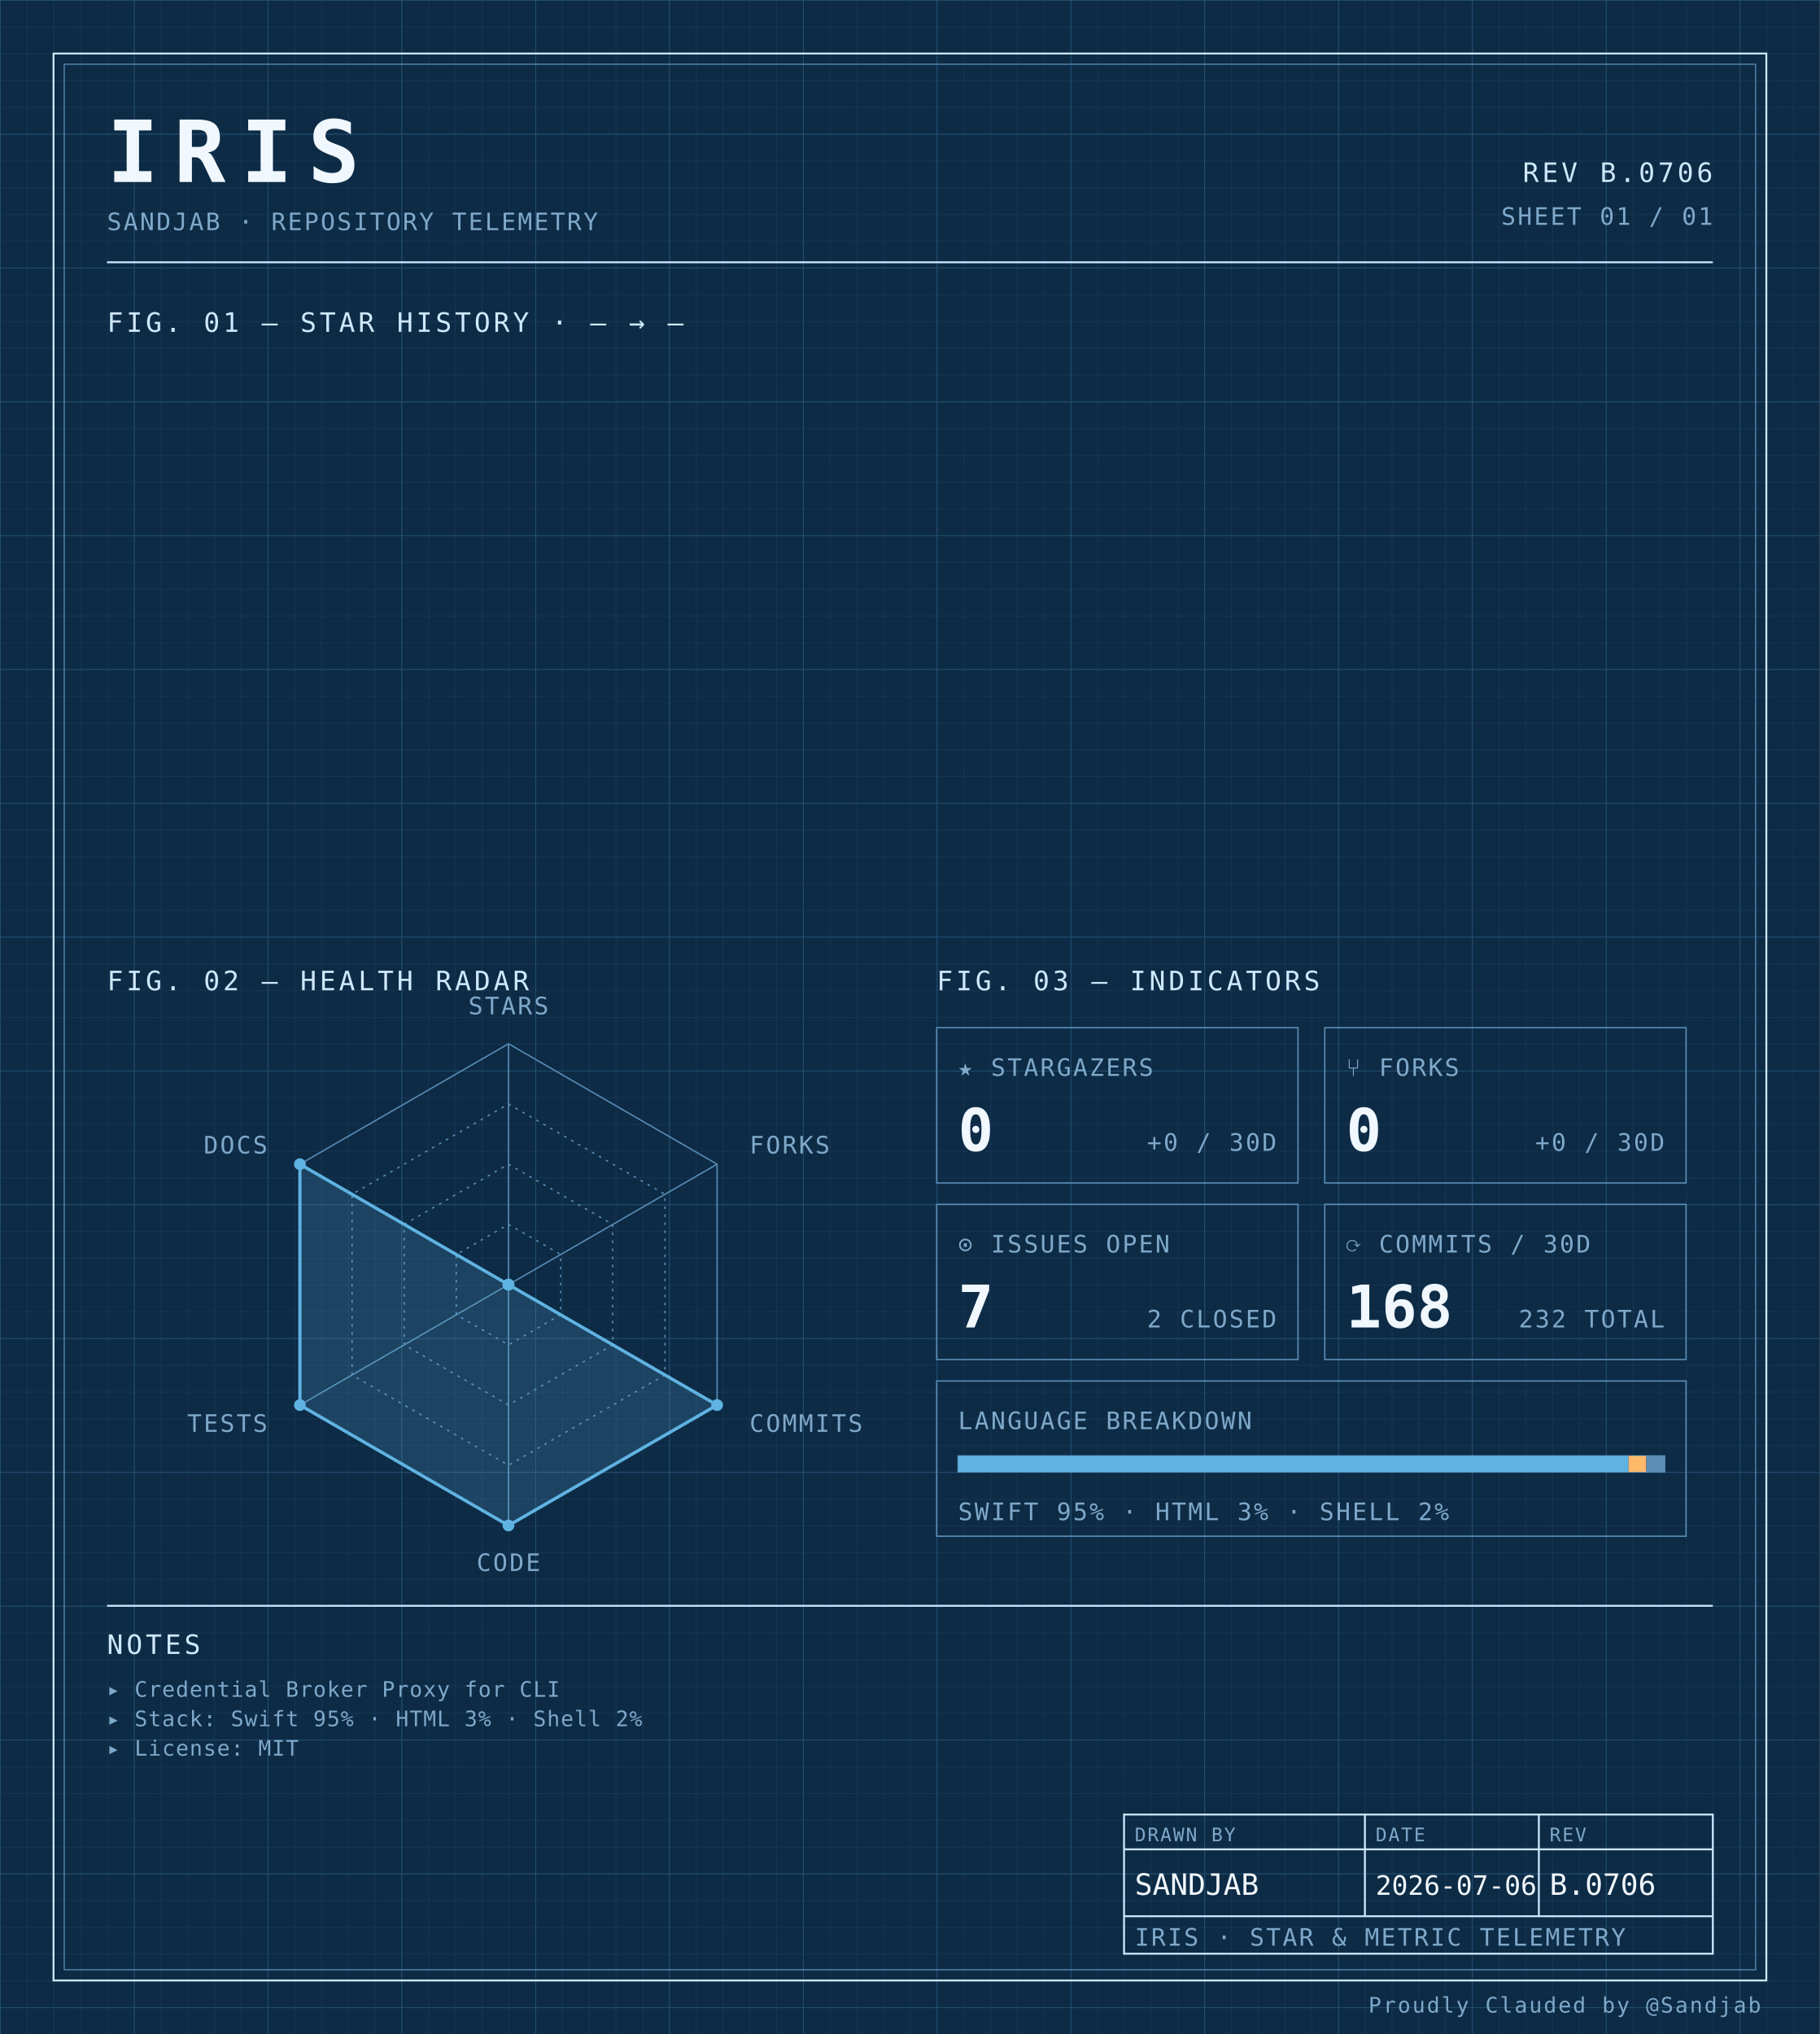
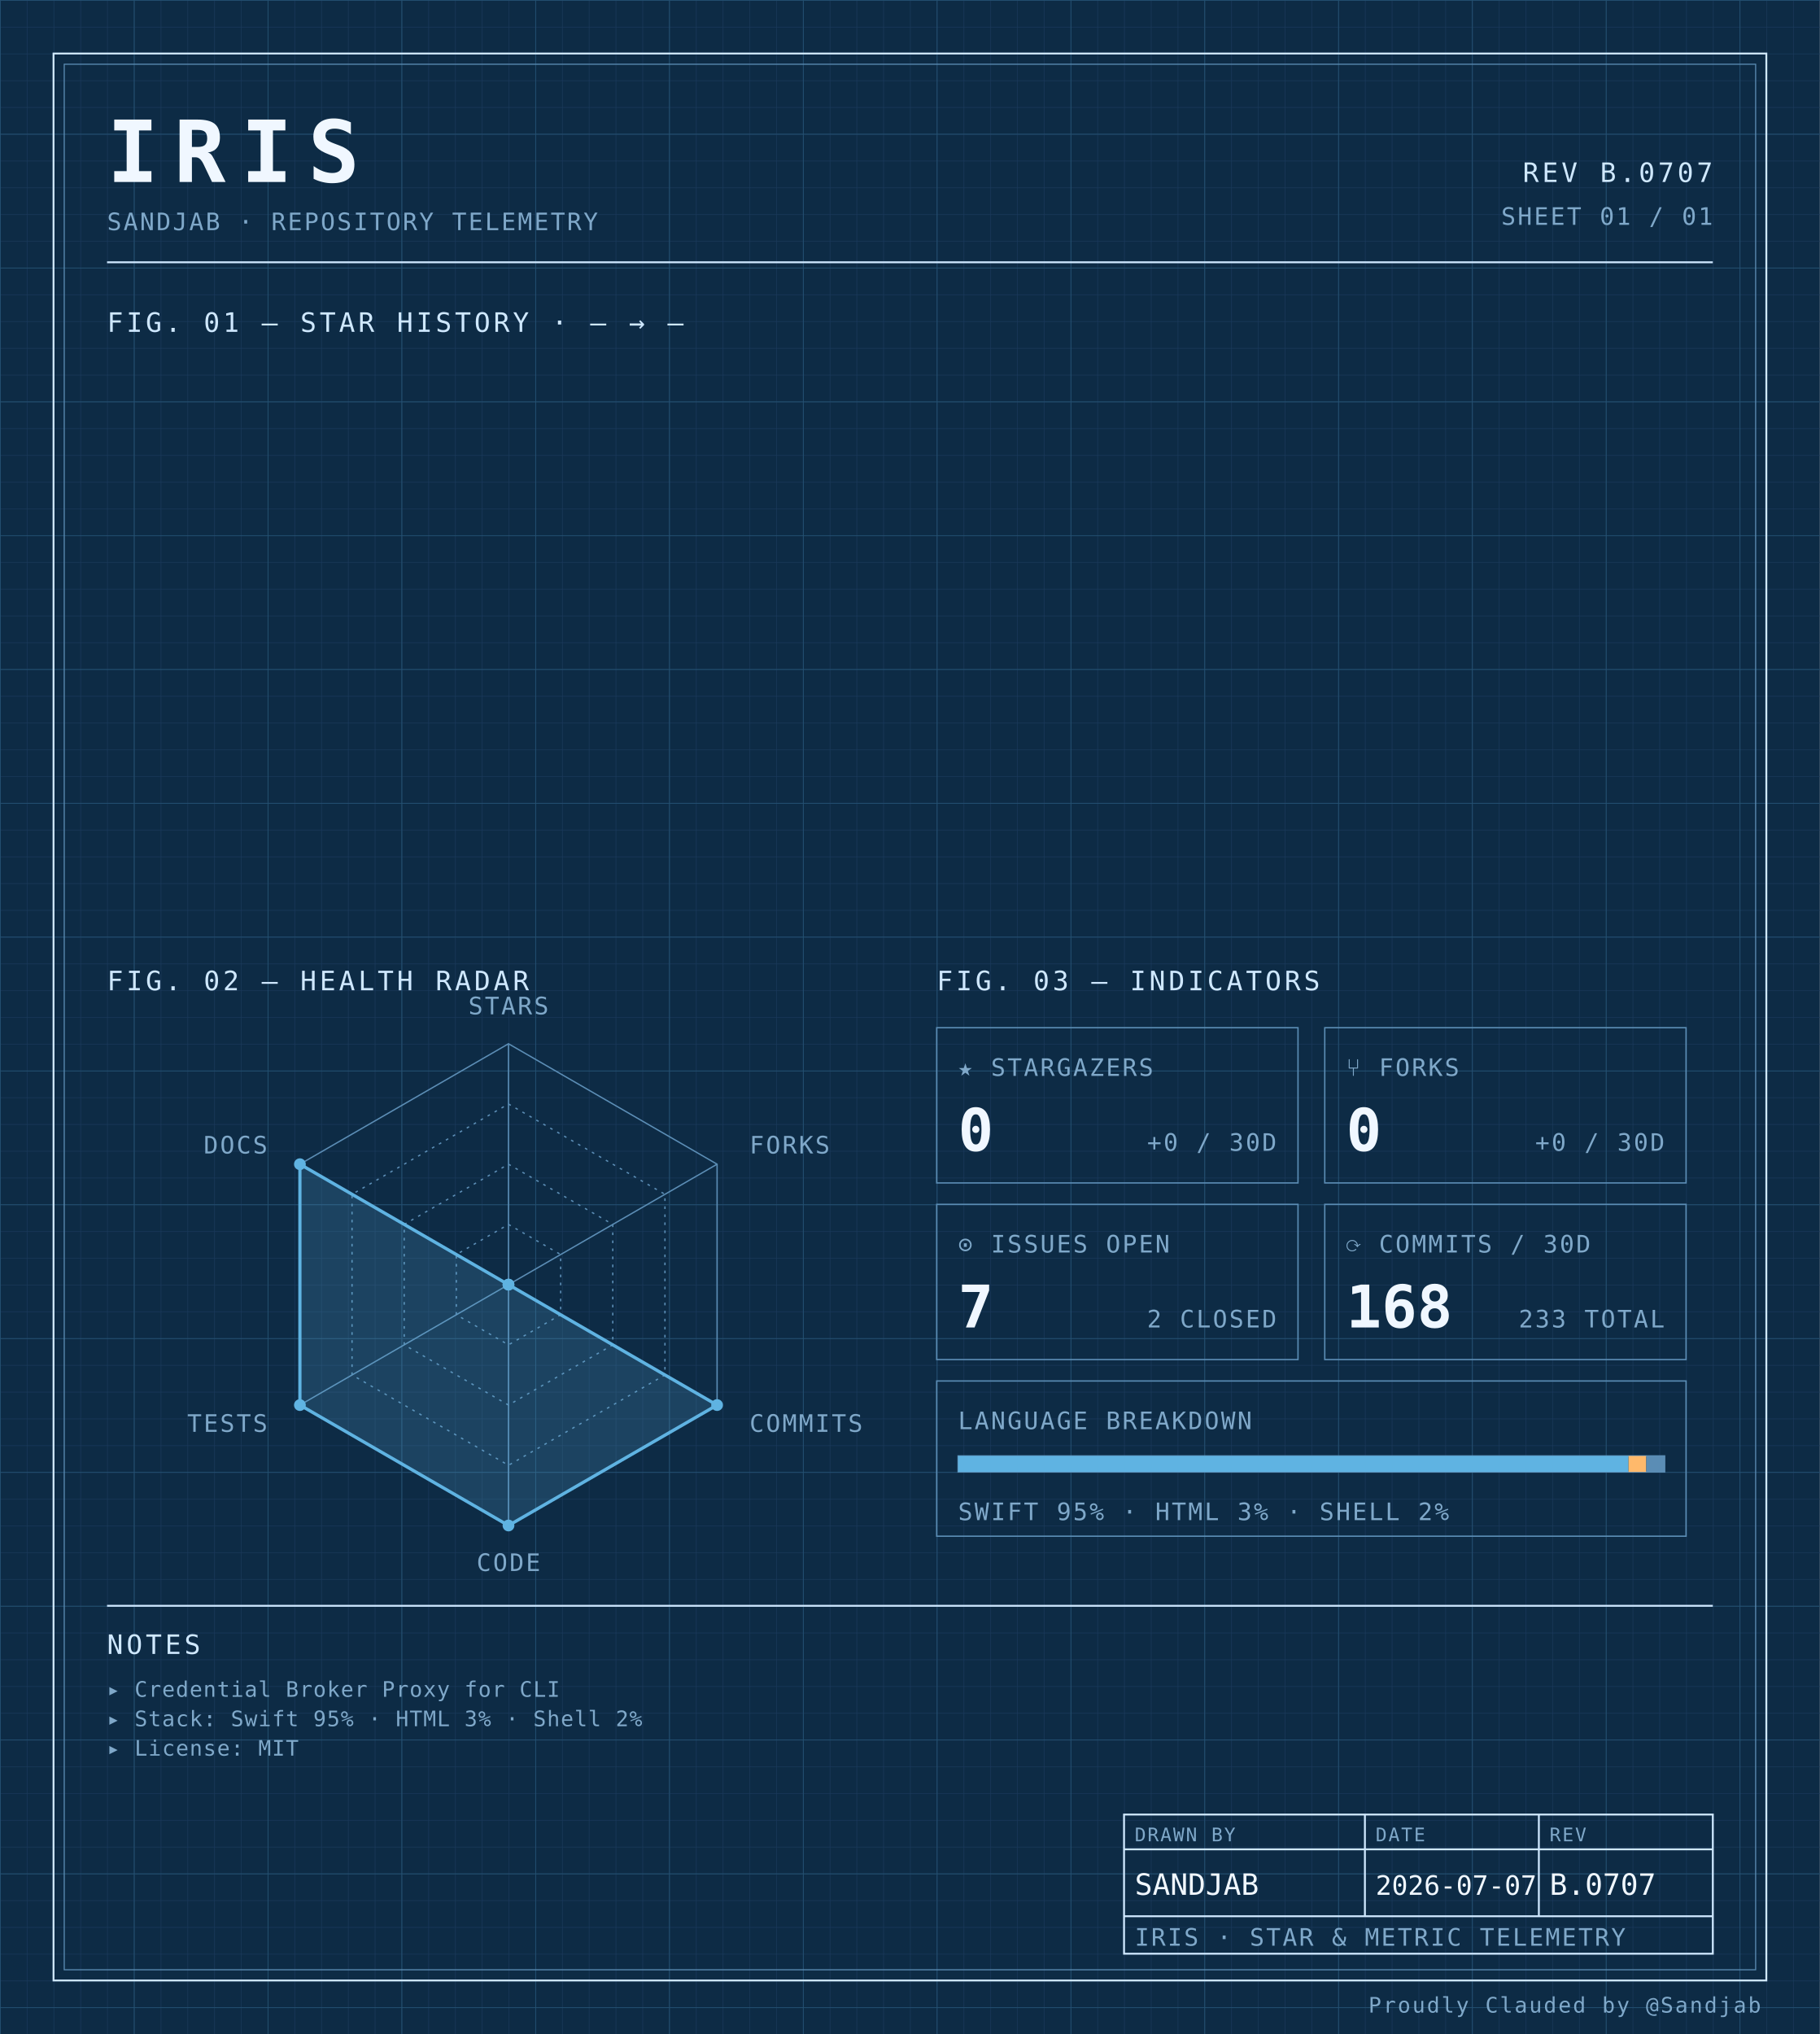
<svg xmlns="http://www.w3.org/2000/svg" width="100%" viewBox="0 0 680 760" role="img">
  <defs>
    <pattern id="grid-fine" width="10" height="10" patternUnits="userSpaceOnUse">
      <path d="M10 0H0V10" fill="none" stroke="#1a3a5c" stroke-width="0.4" />
    </pattern>
    <pattern id="grid-major" width="50" height="50" patternUnits="userSpaceOnUse">
      <path d="M50 0H0V50" fill="none" stroke="#245273" stroke-width="0.5" />
    </pattern>
  </defs>
  <rect x="0" y="0" width="680" height="760" fill="#0d2b45" />
  <rect x="0" y="0" width="680" height="760" fill="url(#grid-fine)" />
  <rect x="0" y="0" width="680" height="760" fill="url(#grid-major)" />
  <rect x="20" y="20" width="640" height="720" fill="none" stroke="#cfe8ff" stroke-width="0.7" />
  <rect x="24" y="24" width="632" height="712" fill="none" stroke="#5b8db5" stroke-width="0.4" />
  <text x="40" y="68" font-family="ui-monospace, 'SF Mono', 'JetBrains Mono', 'Cascadia Code', Consolas, monospace" font-size="32" font-weight="700" fill="#f0f7ff" text-anchor="start" letter-spacing="0.18em">IRIS</text>
  <text x="40" y="86" font-family="ui-monospace, 'SF Mono', 'JetBrains Mono', 'Cascadia Code', Consolas, monospace" font-size="9" font-weight="400" fill="#7fa8c9" text-anchor="start" letter-spacing="0.08em">SANDJAB · REPOSITORY TELEMETRY</text>
-   <text x="640" y="68" font-family="ui-monospace, 'SF Mono', 'JetBrains Mono', 'Cascadia Code', Consolas, monospace" font-size="10" font-weight="400" fill="#cfe8ff" text-anchor="end" letter-spacing="0.12em">REV B.0706</text>
+   <text x="640" y="68" font-family="ui-monospace, 'SF Mono', 'JetBrains Mono', 'Cascadia Code', Consolas, monospace" font-size="10" font-weight="400" fill="#cfe8ff" text-anchor="end" letter-spacing="0.12em">REV B.0707</text>
  <text x="640" y="84" font-family="ui-monospace, 'SF Mono', 'JetBrains Mono', 'Cascadia Code', Consolas, monospace" font-size="9" font-weight="400" fill="#7fa8c9" text-anchor="end" letter-spacing="0.08em">SHEET 01 / 01</text>
  <line x1="40" y1="98" x2="640" y2="98" stroke="#cfe8ff" stroke-width="0.7" />
  <text x="40" y="124" font-family="ui-monospace, 'SF Mono', 'JetBrains Mono', 'Cascadia Code', Consolas, monospace" font-size="10" font-weight="400" fill="#cfe8ff" text-anchor="start" letter-spacing="0.12em">FIG. 01 — STAR HISTORY · — → —</text>
  <text x="40" y="370" font-family="ui-monospace, 'SF Mono', 'JetBrains Mono', 'Cascadia Code', Consolas, monospace" font-size="10" font-weight="400" fill="#cfe8ff" text-anchor="start" letter-spacing="0.12em">FIG. 02 — HEALTH RADAR</text>
  <g transform="translate(190 480)">
    <polygon points="0.00,-90.00 77.94,-45.00 77.94,45.00 0.00,90.00 -77.94,45.00 -77.94,-45.00" fill="none" stroke="#5b8db5" stroke-width="0.5" />
    <polygon points="0.00,-67.50 58.46,-33.75 58.46,33.75 0.00,67.50 -58.46,33.75 -58.46,-33.75" fill="none" stroke="#5b8db5" stroke-width="0.5" stroke-dasharray="1,2" />
    <polygon points="0.00,-45.00 38.97,-22.50 38.97,22.50 0.00,45.00 -38.97,22.50 -38.97,-22.50" fill="none" stroke="#5b8db5" stroke-width="0.5" stroke-dasharray="1,2" />
    <polygon points="0.00,-22.50 19.49,-11.25 19.49,11.25 0.00,22.50 -19.49,11.25 -19.49,-11.25" fill="none" stroke="#5b8db5" stroke-width="0.5" stroke-dasharray="1,2" />
    <line x1="0" y1="0" x2="0.00" y2="-90.00" stroke="#5b8db5" stroke-width="0.5" />
    <line x1="0" y1="0" x2="77.94" y2="-45.00" stroke="#5b8db5" stroke-width="0.5" />
    <line x1="0" y1="0" x2="77.94" y2="45.00" stroke="#5b8db5" stroke-width="0.5" />
    <line x1="0" y1="0" x2="0.00" y2="90.00" stroke="#5b8db5" stroke-width="0.5" />
    <line x1="0" y1="0" x2="-77.94" y2="45.00" stroke="#5b8db5" stroke-width="0.5" />
    <line x1="0" y1="0" x2="-77.94" y2="-45.00" stroke="#5b8db5" stroke-width="0.5" />
    <polygon points="0.00,0.00 0.00,0.00 77.94,45.00 0.00,90.00 -77.94,45.00 -77.94,-45.00" fill="#5fb3e2" fill-opacity="0.18" stroke="#5fb3e2" stroke-width="1.2" />
    <circle cx="0.00" cy="0.00" r="2.2" fill="#5fb3e2" />
    <circle cx="0.00" cy="0.00" r="2.2" fill="#5fb3e2" />
    <circle cx="77.94" cy="45.00" r="2.2" fill="#5fb3e2" />
    <circle cx="0.00" cy="90.00" r="2.2" fill="#5fb3e2" />
    <circle cx="-77.94" cy="45.00" r="2.2" fill="#5fb3e2" />
    <circle cx="-77.94" cy="-45.00" r="2.2" fill="#5fb3e2" />
    <text x="6.3681633555662356e-15" y="-101" font-family="ui-monospace, 'SF Mono', 'JetBrains Mono', 'Cascadia Code', Consolas, monospace" font-size="9" font-weight="400" fill="#7fa8c9" text-anchor="middle" letter-spacing="0.08em">STARS</text>
    <text x="90.067" y="-49" font-family="ui-monospace, 'SF Mono', 'JetBrains Mono', 'Cascadia Code', Consolas, monospace" font-size="9" font-weight="400" fill="#7fa8c9" text-anchor="start" letter-spacing="0.08em">FORKS</text>
    <text x="90.067" y="55" font-family="ui-monospace, 'SF Mono', 'JetBrains Mono', 'Cascadia Code', Consolas, monospace" font-size="9" font-weight="400" fill="#7fa8c9" text-anchor="start" letter-spacing="0.08em">COMMITS</text>
    <text x="6.3681633555662356e-15" y="107" font-family="ui-monospace, 'SF Mono', 'JetBrains Mono', 'Cascadia Code', Consolas, monospace" font-size="9" font-weight="400" fill="#7fa8c9" text-anchor="middle" letter-spacing="0.08em">CODE</text>
    <text x="-90.067" y="55" font-family="ui-monospace, 'SF Mono', 'JetBrains Mono', 'Cascadia Code', Consolas, monospace" font-size="9" font-weight="400" fill="#7fa8c9" text-anchor="end" letter-spacing="0.08em">TESTS</text>
    <text x="-90.067" y="-49" font-family="ui-monospace, 'SF Mono', 'JetBrains Mono', 'Cascadia Code', Consolas, monospace" font-size="9" font-weight="400" fill="#7fa8c9" text-anchor="end" letter-spacing="0.08em">DOCS</text>
  </g>
  <text x="350" y="370" font-family="ui-monospace, 'SF Mono', 'JetBrains Mono', 'Cascadia Code', Consolas, monospace" font-size="10" font-weight="400" fill="#cfe8ff" text-anchor="start" letter-spacing="0.12em">FIG. 03 — INDICATORS</text>
  <rect x="350" y="384" width="135" height="58" fill="none" stroke="#5b8db5" stroke-width="0.5" />
  <text x="358" y="402" font-family="ui-monospace, 'SF Mono', 'JetBrains Mono', 'Cascadia Code', Consolas, monospace" font-size="9" font-weight="400" fill="#7fa8c9" text-anchor="start" letter-spacing="0.08em">★ STARGAZERS</text>
  <text x="358" y="430" font-family="ui-monospace, 'SF Mono', 'JetBrains Mono', 'Cascadia Code', Consolas, monospace" font-size="22" font-weight="700" fill="#f0f7ff" text-anchor="start" letter-spacing="normal">0</text>
  <text x="477" y="430" font-family="ui-monospace, 'SF Mono', 'JetBrains Mono', 'Cascadia Code', Consolas, monospace" font-size="9" font-weight="400" fill="#7fa8c9" text-anchor="end" letter-spacing="0.08em">+0 / 30D</text>
  <rect x="495" y="384" width="135" height="58" fill="none" stroke="#5b8db5" stroke-width="0.5" />
  <text x="503" y="402" font-family="ui-monospace, 'SF Mono', 'JetBrains Mono', 'Cascadia Code', Consolas, monospace" font-size="9" font-weight="400" fill="#7fa8c9" text-anchor="start" letter-spacing="0.08em">⑂ FORKS</text>
  <text x="503" y="430" font-family="ui-monospace, 'SF Mono', 'JetBrains Mono', 'Cascadia Code', Consolas, monospace" font-size="22" font-weight="700" fill="#f0f7ff" text-anchor="start" letter-spacing="normal">0</text>
  <text x="622" y="430" font-family="ui-monospace, 'SF Mono', 'JetBrains Mono', 'Cascadia Code', Consolas, monospace" font-size="9" font-weight="400" fill="#7fa8c9" text-anchor="end" letter-spacing="0.08em">+0 / 30D</text>
  <rect x="350" y="450" width="135" height="58" fill="none" stroke="#5b8db5" stroke-width="0.5" />
  <text x="358" y="468" font-family="ui-monospace, 'SF Mono', 'JetBrains Mono', 'Cascadia Code', Consolas, monospace" font-size="9" font-weight="400" fill="#7fa8c9" text-anchor="start" letter-spacing="0.08em">⊙ ISSUES OPEN</text>
  <text x="358" y="496" font-family="ui-monospace, 'SF Mono', 'JetBrains Mono', 'Cascadia Code', Consolas, monospace" font-size="22" font-weight="700" fill="#f0f7ff" text-anchor="start" letter-spacing="normal">7</text>
  <text x="477" y="496" font-family="ui-monospace, 'SF Mono', 'JetBrains Mono', 'Cascadia Code', Consolas, monospace" font-size="9" font-weight="400" fill="#7fa8c9" text-anchor="end" letter-spacing="0.08em">2 CLOSED</text>
  <rect x="495" y="450" width="135" height="58" fill="none" stroke="#5b8db5" stroke-width="0.5" />
  <text x="503" y="468" font-family="ui-monospace, 'SF Mono', 'JetBrains Mono', 'Cascadia Code', Consolas, monospace" font-size="9" font-weight="400" fill="#7fa8c9" text-anchor="start" letter-spacing="0.08em">⟳ COMMITS / 30D</text>
  <text x="503" y="496" font-family="ui-monospace, 'SF Mono', 'JetBrains Mono', 'Cascadia Code', Consolas, monospace" font-size="22" font-weight="700" fill="#f0f7ff" text-anchor="start" letter-spacing="normal">168</text>
-   <text x="622" y="496" font-family="ui-monospace, 'SF Mono', 'JetBrains Mono', 'Cascadia Code', Consolas, monospace" font-size="9" font-weight="400" fill="#7fa8c9" text-anchor="end" letter-spacing="0.08em">232 TOTAL</text>
+   <text x="622" y="496" font-family="ui-monospace, 'SF Mono', 'JetBrains Mono', 'Cascadia Code', Consolas, monospace" font-size="9" font-weight="400" fill="#7fa8c9" text-anchor="end" letter-spacing="0.08em">233 TOTAL</text>
  <rect x="350" y="516" width="280" height="58" fill="none" stroke="#5b8db5" stroke-width="0.5" />
  <text x="358" y="534" font-family="ui-monospace, 'SF Mono', 'JetBrains Mono', 'Cascadia Code', Consolas, monospace" font-size="9" font-weight="400" fill="#7fa8c9" text-anchor="start" letter-spacing="0.08em">LANGUAGE BREAKDOWN</text>
  <rect x="358" y="544" width="264" height="6" fill="none" stroke="#5b8db5" stroke-width="0.5" />
  <rect x="358" y="544" width="250.51" height="6" fill="#5fb3e2" />
  <rect x="608.508" y="544" width="6.63" height="6" fill="#ffb96b" />
  <rect x="615.133" y="544" width="6.87" height="6" fill="#5b8db5" />
  <text x="358" y="568" font-family="ui-monospace, 'SF Mono', 'JetBrains Mono', 'Cascadia Code', Consolas, monospace" font-size="9" font-weight="400" fill="#7fa8c9" text-anchor="start" letter-spacing="0.08em">SWIFT 95% · HTML 3% · SHELL 2%</text>
  <line x1="40" y1="600" x2="640" y2="600" stroke="#cfe8ff" stroke-width="0.7" />
  <text x="40" y="618" font-family="ui-monospace, 'SF Mono', 'JetBrains Mono', 'Cascadia Code', Consolas, monospace" font-size="10" font-weight="400" fill="#cfe8ff" text-anchor="start" letter-spacing="0.12em">NOTES</text>
  <text x="40" y="634" font-family="ui-monospace, 'SF Mono', 'JetBrains Mono', 'Cascadia Code', Consolas, monospace" font-size="8" font-weight="400" fill="#7fa8c9" text-anchor="start" letter-spacing="0.04em">▸ Credential Broker Proxy for CLI</text>
  <text x="40" y="645" font-family="ui-monospace, 'SF Mono', 'JetBrains Mono', 'Cascadia Code', Consolas, monospace" font-size="8" font-weight="400" fill="#7fa8c9" text-anchor="start" letter-spacing="0.04em">▸ Stack: Swift 95% · HTML 3% · Shell 2%</text>
  <text x="40" y="656" font-family="ui-monospace, 'SF Mono', 'JetBrains Mono', 'Cascadia Code', Consolas, monospace" font-size="8" font-weight="400" fill="#7fa8c9" text-anchor="start" letter-spacing="0.04em">▸ License: MIT</text>
  <rect x="420" y="678" width="220" height="52" fill="none" stroke="#cfe8ff" stroke-width="0.7" />
  <line x1="420" y1="691" x2="640" y2="691" stroke="#cfe8ff" stroke-width="0.7" />
  <line x1="420" y1="716" x2="640" y2="716" stroke="#cfe8ff" stroke-width="0.7" />
  <line x1="510" y1="678" x2="510" y2="716" stroke="#cfe8ff" stroke-width="0.7" />
  <line x1="575" y1="678" x2="575" y2="716" stroke="#cfe8ff" stroke-width="0.7" />
  <text x="424" y="688" font-family="ui-monospace, 'SF Mono', 'JetBrains Mono', 'Cascadia Code', Consolas, monospace" font-size="7" font-weight="400" fill="#7fa8c9" text-anchor="start" letter-spacing="0.08em">DRAWN BY</text>
  <text x="514" y="688" font-family="ui-monospace, 'SF Mono', 'JetBrains Mono', 'Cascadia Code', Consolas, monospace" font-size="7" font-weight="400" fill="#7fa8c9" text-anchor="start" letter-spacing="0.08em">DATE</text>
  <text x="579" y="688" font-family="ui-monospace, 'SF Mono', 'JetBrains Mono', 'Cascadia Code', Consolas, monospace" font-size="7" font-weight="400" fill="#7fa8c9" text-anchor="start" letter-spacing="0.08em">REV</text>
  <text x="424" y="708" font-family="ui-monospace, 'SF Mono', 'JetBrains Mono', 'Cascadia Code', Consolas, monospace" font-size="11" font-weight="400" fill="#f0f7ff" text-anchor="start" letter-spacing="normal">SANDJAB</text>
-   <text x="514" y="708" font-family="ui-monospace, 'SF Mono', 'JetBrains Mono', 'Cascadia Code', Consolas, monospace" font-size="10" font-weight="400" fill="#f0f7ff" text-anchor="start" letter-spacing="normal">2026-07-06</text>
-   <text x="579" y="708" font-family="ui-monospace, 'SF Mono', 'JetBrains Mono', 'Cascadia Code', Consolas, monospace" font-size="11" font-weight="400" fill="#f0f7ff" text-anchor="start" letter-spacing="normal">B.0706</text>
+   <text x="514" y="708" font-family="ui-monospace, 'SF Mono', 'JetBrains Mono', 'Cascadia Code', Consolas, monospace" font-size="10" font-weight="400" fill="#f0f7ff" text-anchor="start" letter-spacing="normal">2026-07-07</text>
+   <text x="579" y="708" font-family="ui-monospace, 'SF Mono', 'JetBrains Mono', 'Cascadia Code', Consolas, monospace" font-size="11" font-weight="400" fill="#f0f7ff" text-anchor="start" letter-spacing="normal">B.0707</text>
  <text x="424" y="727" font-family="ui-monospace, 'SF Mono', 'JetBrains Mono', 'Cascadia Code', Consolas, monospace" font-size="9" font-weight="400" fill="#7fa8c9" text-anchor="start" letter-spacing="0.08em">IRIS · STAR &amp; METRIC TELEMETRY</text>
  <text x="658" y="752" font-family="ui-monospace, 'SF Mono', 'JetBrains Mono', 'Cascadia Code', Consolas, monospace" font-size="8" font-weight="400" fill="#7fa8c9" text-anchor="end" letter-spacing="0.08em">Proudly Clauded by @Sandjab</text>
</svg>
